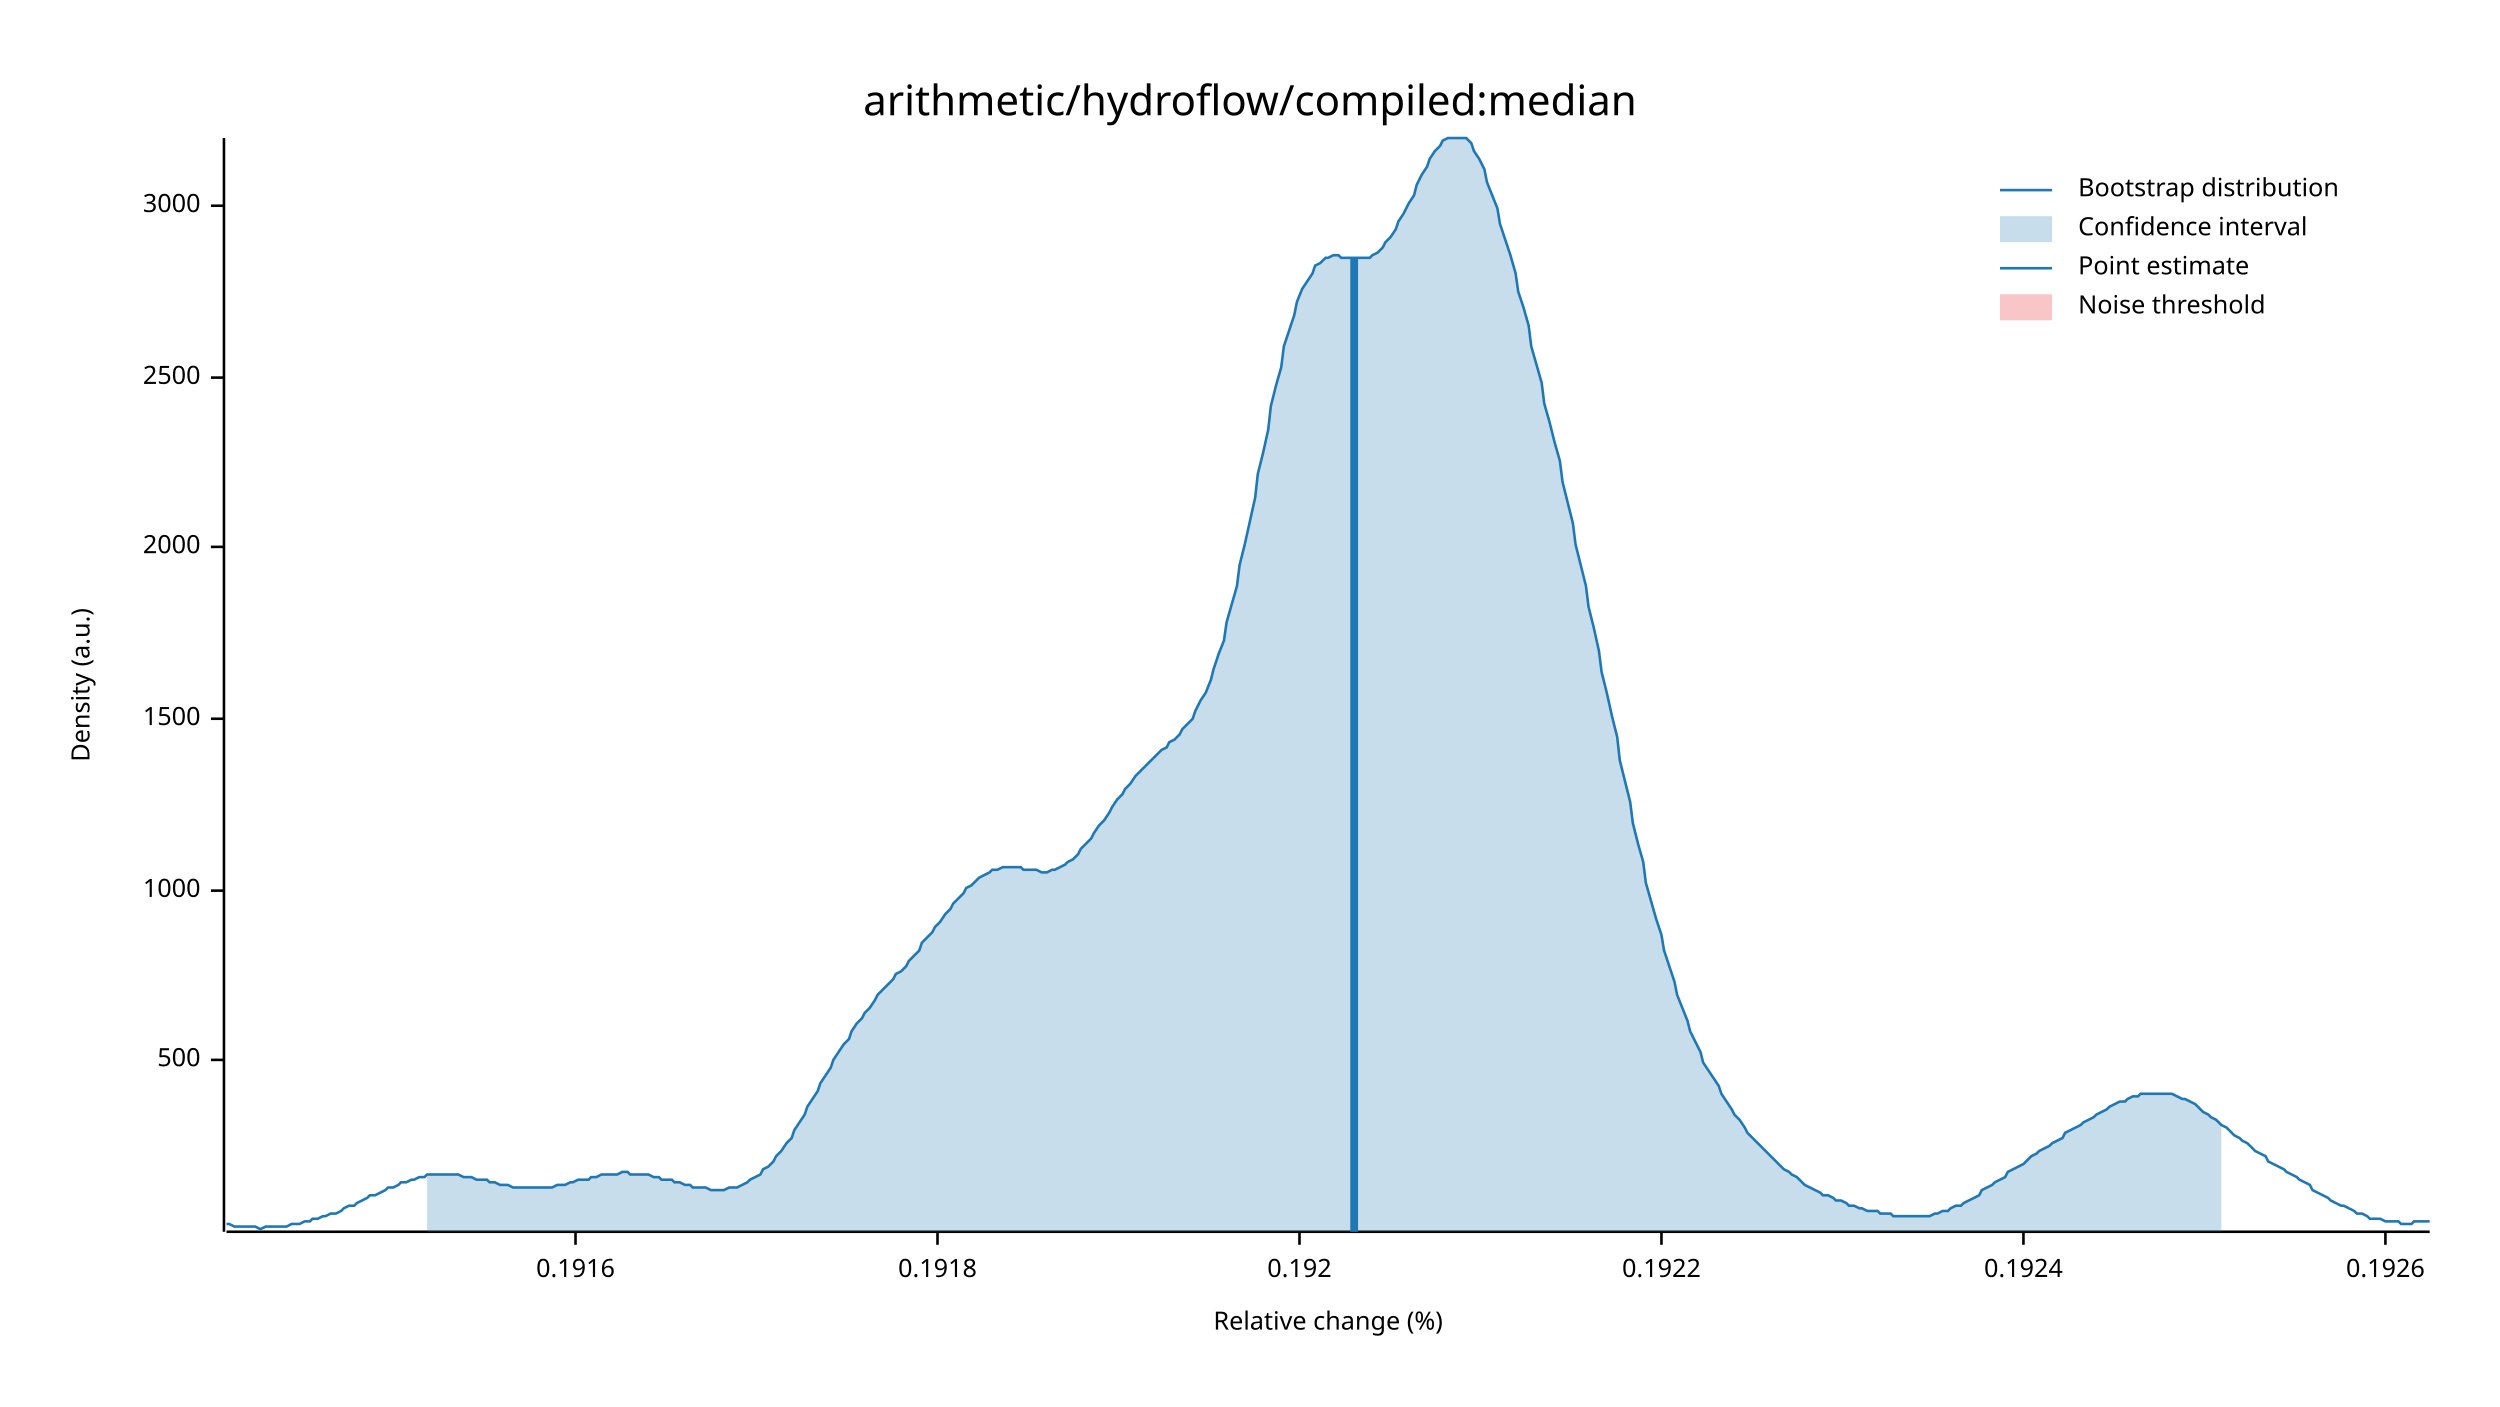
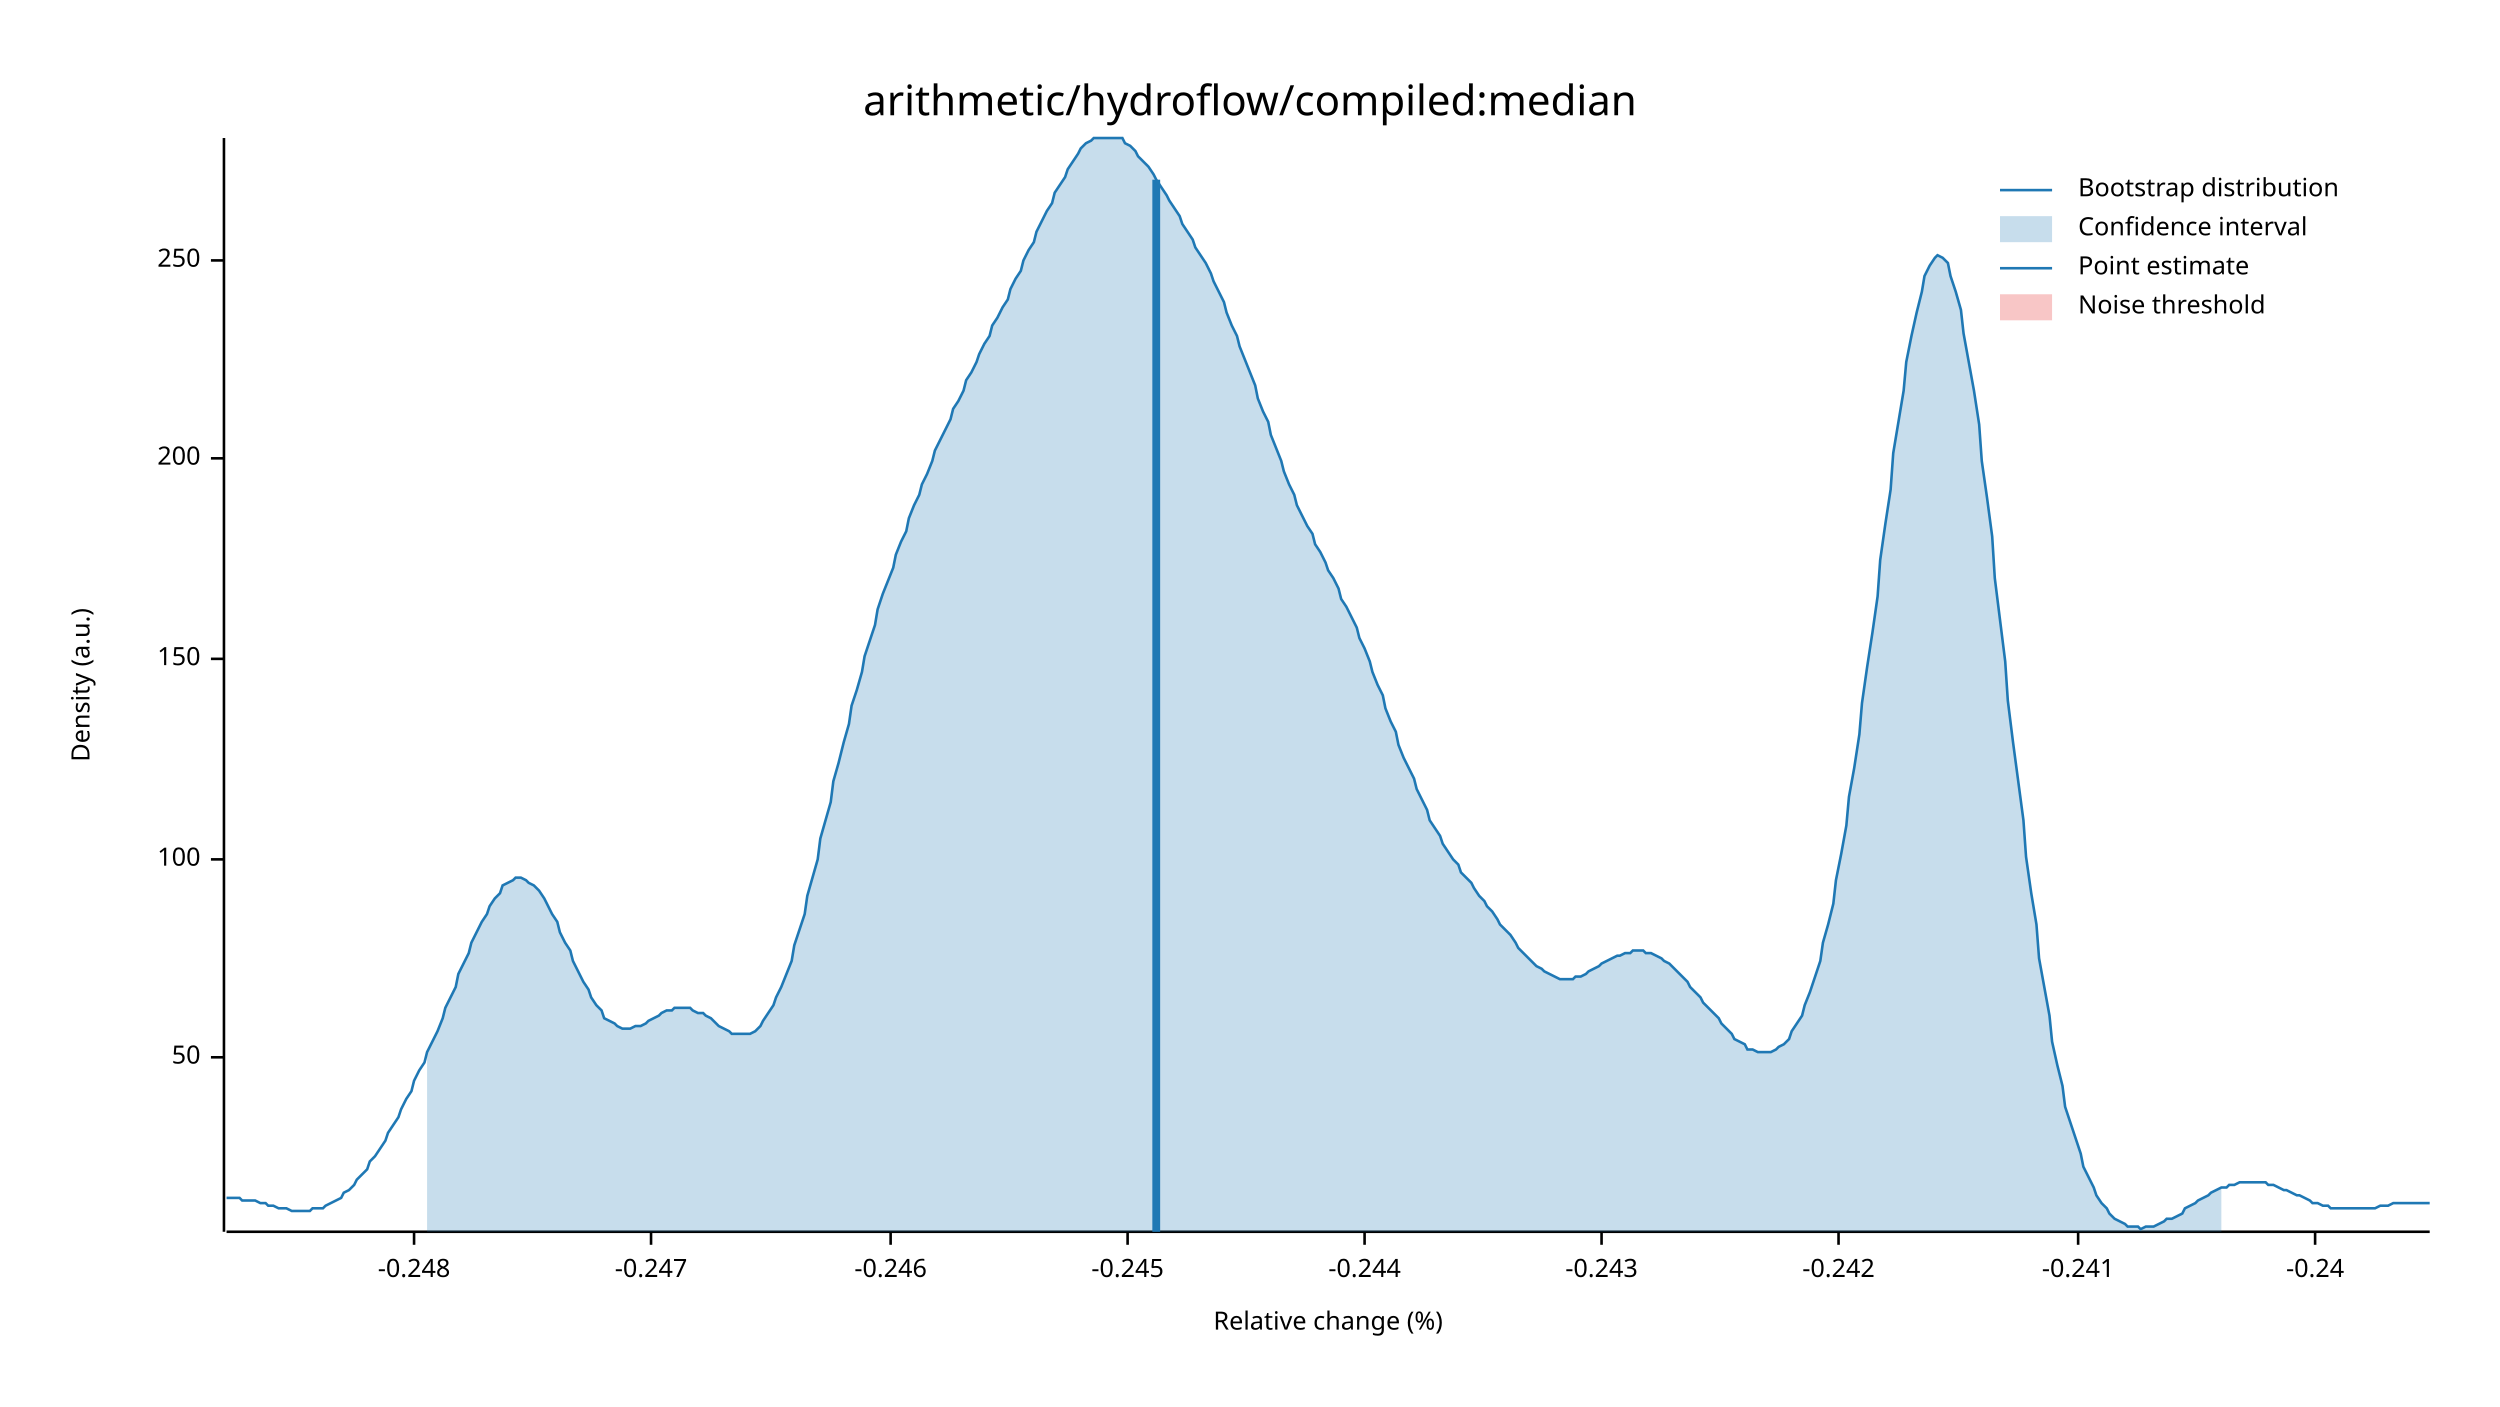
<svg xmlns="http://www.w3.org/2000/svg" width="960" height="540" viewBox="0 0 960 540">
  <text x="480" y="32" dy="0.76em" text-anchor="middle" font-family="sans-serif" font-size="16.129" opacity="1" fill="#000000">
arithmetic/hydroflow/compiled:median
</text>
  <text x="27" y="263" dy="0.76em" text-anchor="middle" font-family="sans-serif" font-size="9.677" opacity="1" fill="#000000" transform="rotate(270, 27, 263)">
Density (a.u.)
</text>
  <text x="510" y="513" dy="-0.5ex" text-anchor="middle" font-family="sans-serif" font-size="9.677" opacity="1" fill="#000000">
Relative change (%)
</text>
  <polyline fill="none" opacity="1" stroke="#000000" stroke-width="1" points="86,53 86,473 " />
-   <text x="77" y="407" dy="0.5ex" text-anchor="end" font-family="sans-serif" font-size="9.677" opacity="1" fill="#000000">
- 500
+   <text x="77" y="406" dy="0.5ex" text-anchor="end" font-family="sans-serif" font-size="9.677" opacity="1" fill="#000000">
+ 50
</text>
-   <polyline fill="none" opacity="1" stroke="#000000" stroke-width="1" points="81,407 86,407 " />
-   <text x="77" y="342" dy="0.5ex" text-anchor="end" font-family="sans-serif" font-size="9.677" opacity="1" fill="#000000">
- 1000
+   <polyline fill="none" opacity="1" stroke="#000000" stroke-width="1" points="81,406 86,406 " />
+   <text x="77" y="330" dy="0.5ex" text-anchor="end" font-family="sans-serif" font-size="9.677" opacity="1" fill="#000000">
+ 100
</text>
-   <polyline fill="none" opacity="1" stroke="#000000" stroke-width="1" points="81,342 86,342 " />
-   <text x="77" y="276" dy="0.5ex" text-anchor="end" font-family="sans-serif" font-size="9.677" opacity="1" fill="#000000">
- 1500
+   <polyline fill="none" opacity="1" stroke="#000000" stroke-width="1" points="81,330 86,330 " />
+   <text x="77" y="253" dy="0.5ex" text-anchor="end" font-family="sans-serif" font-size="9.677" opacity="1" fill="#000000">
+ 150
</text>
-   <polyline fill="none" opacity="1" stroke="#000000" stroke-width="1" points="81,276 86,276 " />
-   <text x="77" y="210" dy="0.5ex" text-anchor="end" font-family="sans-serif" font-size="9.677" opacity="1" fill="#000000">
- 2000
+   <polyline fill="none" opacity="1" stroke="#000000" stroke-width="1" points="81,253 86,253 " />
+   <text x="77" y="176" dy="0.5ex" text-anchor="end" font-family="sans-serif" font-size="9.677" opacity="1" fill="#000000">
+ 200
</text>
-   <polyline fill="none" opacity="1" stroke="#000000" stroke-width="1" points="81,210 86,210 " />
-   <text x="77" y="145" dy="0.5ex" text-anchor="end" font-family="sans-serif" font-size="9.677" opacity="1" fill="#000000">
- 2500
+   <polyline fill="none" opacity="1" stroke="#000000" stroke-width="1" points="81,176 86,176 " />
+   <text x="77" y="100" dy="0.5ex" text-anchor="end" font-family="sans-serif" font-size="9.677" opacity="1" fill="#000000">
+ 250
</text>
-   <polyline fill="none" opacity="1" stroke="#000000" stroke-width="1" points="81,145 86,145 " />
-   <text x="77" y="79" dy="0.5ex" text-anchor="end" font-family="sans-serif" font-size="9.677" opacity="1" fill="#000000">
- 3000
+   <polyline fill="none" opacity="1" stroke="#000000" stroke-width="1" points="81,100 86,100 " />
+   <polyline fill="none" opacity="1" stroke="#000000" stroke-width="1" points="87,473 933,473 " />
+   <text x="159" y="483" dy="0.76em" text-anchor="middle" font-family="sans-serif" font-size="9.677" opacity="1" fill="#000000">
+ -0.248
</text>
-   <polyline fill="none" opacity="1" stroke="#000000" stroke-width="1" points="81,79 86,79 " />
-   <polyline fill="none" opacity="1" stroke="#000000" stroke-width="1" points="87,473 933,473 " />
-   <text x="221" y="483" dy="0.76em" text-anchor="middle" font-family="sans-serif" font-size="9.677" opacity="1" fill="#000000">
- 0.1916
+   <polyline fill="none" opacity="1" stroke="#000000" stroke-width="1" points="159,473 159,478 " />
+   <text x="250" y="483" dy="0.76em" text-anchor="middle" font-family="sans-serif" font-size="9.677" opacity="1" fill="#000000">
+ -0.247
</text>
-   <polyline fill="none" opacity="1" stroke="#000000" stroke-width="1" points="221,473 221,478 " />
-   <text x="360" y="483" dy="0.76em" text-anchor="middle" font-family="sans-serif" font-size="9.677" opacity="1" fill="#000000">
- 0.1918
+   <polyline fill="none" opacity="1" stroke="#000000" stroke-width="1" points="250,473 250,478 " />
+   <text x="342" y="483" dy="0.76em" text-anchor="middle" font-family="sans-serif" font-size="9.677" opacity="1" fill="#000000">
+ -0.246
</text>
-   <polyline fill="none" opacity="1" stroke="#000000" stroke-width="1" points="360,473 360,478 " />
-   <text x="499" y="483" dy="0.76em" text-anchor="middle" font-family="sans-serif" font-size="9.677" opacity="1" fill="#000000">
- 0.192
+   <polyline fill="none" opacity="1" stroke="#000000" stroke-width="1" points="342,473 342,478 " />
+   <text x="433" y="483" dy="0.76em" text-anchor="middle" font-family="sans-serif" font-size="9.677" opacity="1" fill="#000000">
+ -0.245
</text>
-   <polyline fill="none" opacity="1" stroke="#000000" stroke-width="1" points="499,473 499,478 " />
-   <text x="638" y="483" dy="0.76em" text-anchor="middle" font-family="sans-serif" font-size="9.677" opacity="1" fill="#000000">
- 0.1922
+   <polyline fill="none" opacity="1" stroke="#000000" stroke-width="1" points="433,473 433,478 " />
+   <text x="524" y="483" dy="0.76em" text-anchor="middle" font-family="sans-serif" font-size="9.677" opacity="1" fill="#000000">
+ -0.244
</text>
-   <polyline fill="none" opacity="1" stroke="#000000" stroke-width="1" points="638,473 638,478 " />
-   <text x="777" y="483" dy="0.76em" text-anchor="middle" font-family="sans-serif" font-size="9.677" opacity="1" fill="#000000">
- 0.1924
+   <polyline fill="none" opacity="1" stroke="#000000" stroke-width="1" points="524,473 524,478 " />
+   <text x="615" y="483" dy="0.76em" text-anchor="middle" font-family="sans-serif" font-size="9.677" opacity="1" fill="#000000">
+ -0.243
</text>
-   <polyline fill="none" opacity="1" stroke="#000000" stroke-width="1" points="777,473 777,478 " />
-   <text x="916" y="483" dy="0.76em" text-anchor="middle" font-family="sans-serif" font-size="9.677" opacity="1" fill="#000000">
- 0.1926
+   <polyline fill="none" opacity="1" stroke="#000000" stroke-width="1" points="615,473 615,478 " />
+   <text x="706" y="483" dy="0.76em" text-anchor="middle" font-family="sans-serif" font-size="9.677" opacity="1" fill="#000000">
+ -0.242
</text>
-   <polyline fill="none" opacity="1" stroke="#000000" stroke-width="1" points="916,473 916,478 " />
-   <polyline fill="none" opacity="1" stroke="#1F78B4" stroke-width="1" points="87,470 88,470 90,471 92,471 93,471 95,471 97,471 98,471 100,472 102,471 103,471 105,471 107,471 109,471 110,471 112,470 114,470 115,470 117,469 119,469 120,468 122,468 124,467 125,467 127,466 129,466 131,465 132,464 134,463 136,463 137,462 139,461 141,460 142,459 144,459 146,458 148,457 149,456 151,456 153,455 154,454 156,454 158,453 159,453 161,452 163,452 164,451 166,451 168,451 170,451 171,451 173,451 175,451 176,451 178,452 180,452 181,452 183,453 185,453 187,453 188,454 190,454 192,455 193,455 195,455 197,456 198,456 200,456 202,456 203,456 205,456 207,456 209,456 210,456 212,456 214,455 215,455 217,455 219,454 220,454 222,453 224,453 226,453 227,452 229,452 231,451 232,451 234,451 236,451 237,451 239,450 241,450 242,451 244,451 246,451 248,451 249,451 251,452 253,452 254,453 256,453 258,453 259,454 261,454 263,455 265,455 266,456 268,456 270,456 271,456 273,457 275,457 276,457 278,457 280,456 281,456 283,456 285,455 287,454 288,453 290,452 292,451 293,449 295,448 297,446 298,444 300,442 302,439 304,437 305,434 307,431 309,428 310,425 312,422 314,419 315,416 317,413 319,410 320,407 322,404 324,401 326,399 327,396 329,393 331,391 332,389 334,387 336,384 337,382 339,380 341,378 343,376 344,374 346,373 348,371 349,369 351,367 353,365 354,362 356,360 358,358 359,356 361,354 363,351 365,349 366,347 368,345 370,343 371,341 373,340 375,338 376,337 378,336 380,335 381,334 383,334 385,333 387,333 388,333 390,333 392,333 393,334 395,334 397,334 398,334 400,335 402,335 404,334 405,334 407,333 409,332 410,331 412,330 414,328 415,326 417,324 419,322 420,320 422,317 424,315 426,312 427,310 429,307 431,305 432,303 434,301 436,298 437,297 439,295 441,293 443,291 444,290 446,288 448,287 449,285 451,284 453,282 454,280 456,278 458,276 459,273 461,269 463,266 465,261 466,257 468,251 470,246 471,239 473,232 475,225 476,217 478,209 480,200 482,191 483,182 485,174 487,165 488,156 490,148 492,141 493,133 495,127 497,121 498,116 500,111 502,108 504,105 505,102 507,101 509,99 510,99 512,98 514,98 515,99 517,99 519,99 521,99 522,99 524,99 526,99 527,98 529,97 531,95 532,93 534,91 536,88 537,85 539,82 541,78 543,75 544,71 546,67 548,64 549,61 551,58 553,56 554,54 556,53 558,53 560,53 561,53 563,53 565,55 566,58 568,61 570,65 571,70 573,75 575,80 576,86 578,92 580,98 582,105 583,112 585,118 587,125 588,133 590,140 592,147 593,155 595,162 597,170 599,177 600,185 602,193 604,201 605,209 607,217 609,225 610,233 612,241 614,250 615,258 617,266 619,275 621,283 622,292 624,300 626,308 627,316 629,324 631,331 632,339 634,346 636,353 638,359 639,365 641,371 643,377 644,382 646,387 648,392 649,396 651,400 653,404 654,408 656,411 658,414 660,417 661,420 663,423 665,426 666,428 668,430 670,433 671,435 673,437 675,439 676,440 678,442 680,444 682,446 683,447 685,449 687,450 688,451 690,452 692,454 693,455 695,456 697,457 699,458 700,459 702,459 704,460 705,461 707,461 709,462 710,463 712,463 714,464 715,464 717,465 719,465 721,465 722,466 724,466 726,466 727,467 729,467 731,467 732,467 734,467 736,467 738,467 739,467 741,467 743,466 744,466 746,465 748,465 749,464 751,463 753,463 754,462 756,461 758,460 760,459 761,457 763,456 765,455 766,454 768,453 770,452 771,450 773,449 775,448 777,447 778,446 780,444 782,443 783,442 785,441 787,440 788,439 790,438 792,437 793,435 795,434 797,433 799,432 800,431 802,430 804,429 805,428 807,427 809,426 810,425 812,424 814,423 816,423 817,422 819,421 821,421 822,420 824,420 826,420 827,420 829,420 831,420 832,420 834,420 836,421 838,422 839,422 841,423 843,424 844,425 846,427 848,428 849,429 851,430 853,432 855,433 856,434 858,436 860,437 861,438 863,439 865,441 866,442 868,443 870,444 871,446 873,447 875,448 877,449 878,450 880,451 882,452 883,453 885,454 887,455 888,457 890,458 892,459 894,460 895,461 897,462 899,463 900,463 902,464 904,465 905,466 907,466 909,467 910,468 912,468 914,468 916,469 917,469 919,469 921,469 922,470 924,470 926,470 927,469 929,469 931,469 933,469 " />
-   <polygon opacity="0.25" fill="#1F78B4" points="164,451 166,451 168,451 170,451 171,451 173,451 175,451 176,451 178,452 180,452 181,452 183,453 185,453 187,453 188,454 190,454 192,455 193,455 195,455 197,456 198,456 200,456 202,456 203,456 205,456 207,456 209,456 210,456 212,456 214,455 215,455 217,455 219,454 220,454 222,453 224,453 226,453 227,452 229,452 231,451 232,451 234,451 236,451 237,451 239,450 241,450 242,451 244,451 246,451 248,451 249,451 251,452 253,452 254,453 256,453 258,453 259,454 261,454 263,455 265,455 266,456 268,456 270,456 271,456 273,457 275,457 276,457 278,457 280,456 281,456 283,456 285,455 287,454 288,453 290,452 292,451 293,449 295,448 297,446 298,444 300,442 302,439 304,437 305,434 307,431 309,428 310,425 312,422 314,419 315,416 317,413 319,410 320,407 322,404 324,401 326,399 327,396 329,393 331,391 332,389 334,387 336,384 337,382 339,380 341,378 343,376 344,374 346,373 348,371 349,369 351,367 353,365 354,362 356,360 358,358 359,356 361,354 363,351 365,349 366,347 368,345 370,343 371,341 373,340 375,338 376,337 378,336 380,335 381,334 383,334 385,333 387,333 388,333 390,333 392,333 393,334 395,334 397,334 398,334 400,335 402,335 404,334 405,334 407,333 409,332 410,331 412,330 414,328 415,326 417,324 419,322 420,320 422,317 424,315 426,312 427,310 429,307 431,305 432,303 434,301 436,298 437,297 439,295 441,293 443,291 444,290 446,288 448,287 449,285 451,284 453,282 454,280 456,278 458,276 459,273 461,269 463,266 465,261 466,257 468,251 470,246 471,239 473,232 475,225 476,217 478,209 480,200 482,191 483,182 485,174 487,165 488,156 490,148 492,141 493,133 495,127 497,121 498,116 500,111 502,108 504,105 505,102 507,101 509,99 510,99 512,98 514,98 515,99 517,99 519,99 521,99 522,99 524,99 526,99 527,98 529,97 531,95 532,93 534,91 536,88 537,85 539,82 541,78 543,75 544,71 546,67 548,64 549,61 551,58 553,56 554,54 556,53 558,53 560,53 561,53 563,53 565,55 566,58 568,61 570,65 571,70 573,75 575,80 576,86 578,92 580,98 582,105 583,112 585,118 587,125 588,133 590,140 592,147 593,155 595,162 597,170 599,177 600,185 602,193 604,201 605,209 607,217 609,225 610,233 612,241 614,250 615,258 617,266 619,275 621,283 622,292 624,300 626,308 627,316 629,324 631,331 632,339 634,346 636,353 638,359 639,365 641,371 643,377 644,382 646,387 648,392 649,396 651,400 653,404 654,408 656,411 658,414 660,417 661,420 663,423 665,426 666,428 668,430 670,433 671,435 673,437 675,439 676,440 678,442 680,444 682,446 683,447 685,449 687,450 688,451 690,452 692,454 693,455 695,456 697,457 699,458 700,459 702,459 704,460 705,461 707,461 709,462 710,463 712,463 714,464 715,464 717,465 719,465 721,465 722,466 724,466 726,466 727,467 729,467 731,467 732,467 734,467 736,467 738,467 739,467 741,467 743,466 744,466 746,465 748,465 749,464 751,463 753,463 754,462 756,461 758,460 760,459 761,457 763,456 765,455 766,454 768,453 770,452 771,450 773,449 775,448 777,447 778,446 780,444 782,443 783,442 785,441 787,440 788,439 790,438 792,437 793,435 795,434 797,433 799,432 800,431 802,430 804,429 805,428 807,427 809,426 810,425 812,424 814,423 816,423 817,422 819,421 821,421 822,420 824,420 826,420 827,420 829,420 831,420 832,420 834,420 836,421 838,422 839,422 841,423 843,424 844,425 846,427 848,428 849,429 851,430 853,432 853,473 164,473 " />
-   <polyline fill="none" opacity="1" stroke="#1F78B4" stroke-width="3" points="520,473 520,99 " />
+   <polyline fill="none" opacity="1" stroke="#000000" stroke-width="1" points="706,473 706,478 " />
+   <text x="798" y="483" dy="0.76em" text-anchor="middle" font-family="sans-serif" font-size="9.677" opacity="1" fill="#000000">
+ -0.241
+ </text>
+   <polyline fill="none" opacity="1" stroke="#000000" stroke-width="1" points="798,473 798,478 " />
+   <text x="889" y="483" dy="0.76em" text-anchor="middle" font-family="sans-serif" font-size="9.677" opacity="1" fill="#000000">
+ -0.24
+ </text>
+   <polyline fill="none" opacity="1" stroke="#000000" stroke-width="1" points="889,473 889,478 " />
+   <polyline fill="none" opacity="1" stroke="#1F78B4" stroke-width="1" points="87,460 88,460 90,460 92,460 93,461 95,461 97,461 98,461 100,462 102,462 103,463 105,463 107,464 109,464 110,464 112,465 114,465 115,465 117,465 119,465 120,464 122,464 124,464 125,463 127,462 129,461 131,460 132,458 134,457 136,455 137,453 139,451 141,449 142,446 144,444 146,441 148,438 149,435 151,432 153,429 154,426 156,422 158,419 159,415 161,411 163,408 164,404 166,400 168,396 170,391 171,387 173,383 175,379 176,374 178,370 180,366 181,362 183,358 185,354 187,351 188,348 190,345 192,343 193,340 195,339 197,338 198,337 200,337 202,338 203,339 205,340 207,342 209,345 210,347 212,351 214,354 215,358 217,362 219,365 220,369 222,373 224,377 226,380 227,383 229,386 231,388 232,391 234,392 236,393 237,394 239,395 241,395 242,395 244,394 246,394 248,393 249,392 251,391 253,390 254,389 256,388 258,388 259,387 261,387 263,387 265,387 266,388 268,389 270,389 271,390 273,391 275,393 276,394 278,395 280,396 281,397 283,397 285,397 287,397 288,397 290,396 292,394 293,392 295,389 297,386 298,383 300,379 302,374 304,369 305,363 307,357 309,351 310,344 312,337 314,330 315,322 317,315 319,308 320,300 322,293 324,285 326,278 327,271 329,265 331,258 332,252 334,246 336,240 337,234 339,228 341,223 343,218 344,213 346,208 348,204 349,199 351,194 353,190 354,186 356,182 358,177 359,173 361,169 363,165 365,161 366,157 368,154 370,150 371,146 373,143 375,139 376,136 378,132 380,129 381,125 383,122 385,118 387,115 388,111 390,107 392,104 393,100 395,96 397,93 398,89 400,85 402,81 404,78 405,74 407,71 409,68 410,65 412,62 414,59 415,57 417,55 419,54 420,53 422,53 424,53 426,53 427,53 429,53 431,53 432,55 434,56 436,58 437,60 439,62 441,64 443,67 444,69 446,72 448,75 449,77 451,80 453,83 454,86 456,89 458,92 459,95 461,98 463,101 465,105 466,108 468,112 470,116 471,120 473,125 475,129 476,133 478,138 480,143 482,148 483,153 485,158 487,162 488,167 490,172 492,177 493,181 495,186 497,190 498,194 500,198 502,202 504,205 505,209 507,212 509,216 510,219 512,222 514,226 515,230 517,233 519,237 521,241 522,245 524,249 526,254 527,258 529,263 531,267 532,272 534,277 536,281 537,286 539,291 541,295 543,299 544,303 546,307 548,311 549,315 551,318 553,321 554,324 556,327 558,330 560,332 561,335 563,337 565,339 566,341 568,344 570,346 571,348 573,350 575,353 576,355 578,357 580,359 582,362 583,364 585,366 587,368 588,369 590,371 592,372 593,373 595,374 597,375 599,376 600,376 602,376 604,376 605,375 607,375 609,374 610,373 612,372 614,371 615,370 617,369 619,368 621,367 622,367 624,366 626,366 627,365 629,365 631,365 632,366 634,366 636,367 638,368 639,369 641,370 643,372 644,373 646,375 648,377 649,379 651,381 653,383 654,385 656,387 658,389 660,391 661,393 663,395 665,397 666,399 668,400 670,401 671,403 673,403 675,404 676,404 678,404 680,404 682,403 683,402 685,401 687,399 688,396 690,393 692,390 693,386 695,381 697,375 699,369 700,362 702,355 704,347 705,338 707,328 709,317 710,306 712,295 714,282 715,270 717,256 719,243 721,229 722,215 724,201 726,188 727,174 729,162 731,150 732,139 734,129 736,120 738,112 739,106 741,102 743,99 744,98 746,99 748,101 749,106 751,112 753,119 754,128 756,139 758,150 760,163 761,177 763,191 765,206 766,222 768,238 770,254 771,269 773,285 775,300 777,315 778,329 780,343 782,355 783,368 785,379 787,390 788,400 790,409 792,417 793,425 795,431 797,437 799,443 800,448 802,452 804,456 805,459 807,462 809,464 810,466 812,468 814,469 816,470 817,471 819,471 821,471 822,472 824,471 826,471 827,471 829,470 831,469 832,468 834,468 836,467 838,466 839,464 841,463 843,462 844,461 846,460 848,459 849,458 851,457 853,456 855,456 856,455 858,455 860,454 861,454 863,454 865,454 866,454 868,454 870,454 871,455 873,455 875,456 877,457 878,457 880,458 882,459 883,459 885,460 887,461 888,462 890,462 892,463 894,463 895,464 897,464 899,464 900,464 902,464 904,464 905,464 907,464 909,464 910,464 912,464 914,463 916,463 917,463 919,462 921,462 922,462 924,462 926,462 927,462 929,462 931,462 933,462 " />
+   <polygon opacity="0.25" fill="#1F78B4" points="164,404 166,400 168,396 170,391 171,387 173,383 175,379 176,374 178,370 180,366 181,362 183,358 185,354 187,351 188,348 190,345 192,343 193,340 195,339 197,338 198,337 200,337 202,338 203,339 205,340 207,342 209,345 210,347 212,351 214,354 215,358 217,362 219,365 220,369 222,373 224,377 226,380 227,383 229,386 231,388 232,391 234,392 236,393 237,394 239,395 241,395 242,395 244,394 246,394 248,393 249,392 251,391 253,390 254,389 256,388 258,388 259,387 261,387 263,387 265,387 266,388 268,389 270,389 271,390 273,391 275,393 276,394 278,395 280,396 281,397 283,397 285,397 287,397 288,397 290,396 292,394 293,392 295,389 297,386 298,383 300,379 302,374 304,369 305,363 307,357 309,351 310,344 312,337 314,330 315,322 317,315 319,308 320,300 322,293 324,285 326,278 327,271 329,265 331,258 332,252 334,246 336,240 337,234 339,228 341,223 343,218 344,213 346,208 348,204 349,199 351,194 353,190 354,186 356,182 358,177 359,173 361,169 363,165 365,161 366,157 368,154 370,150 371,146 373,143 375,139 376,136 378,132 380,129 381,125 383,122 385,118 387,115 388,111 390,107 392,104 393,100 395,96 397,93 398,89 400,85 402,81 404,78 405,74 407,71 409,68 410,65 412,62 414,59 415,57 417,55 419,54 420,53 422,53 424,53 426,53 427,53 429,53 431,53 432,55 434,56 436,58 437,60 439,62 441,64 443,67 444,69 446,72 448,75 449,77 451,80 453,83 454,86 456,89 458,92 459,95 461,98 463,101 465,105 466,108 468,112 470,116 471,120 473,125 475,129 476,133 478,138 480,143 482,148 483,153 485,158 487,162 488,167 490,172 492,177 493,181 495,186 497,190 498,194 500,198 502,202 504,205 505,209 507,212 509,216 510,219 512,222 514,226 515,230 517,233 519,237 521,241 522,245 524,249 526,254 527,258 529,263 531,267 532,272 534,277 536,281 537,286 539,291 541,295 543,299 544,303 546,307 548,311 549,315 551,318 553,321 554,324 556,327 558,330 560,332 561,335 563,337 565,339 566,341 568,344 570,346 571,348 573,350 575,353 576,355 578,357 580,359 582,362 583,364 585,366 587,368 588,369 590,371 592,372 593,373 595,374 597,375 599,376 600,376 602,376 604,376 605,375 607,375 609,374 610,373 612,372 614,371 615,370 617,369 619,368 621,367 622,367 624,366 626,366 627,365 629,365 631,365 632,366 634,366 636,367 638,368 639,369 641,370 643,372 644,373 646,375 648,377 649,379 651,381 653,383 654,385 656,387 658,389 660,391 661,393 663,395 665,397 666,399 668,400 670,401 671,403 673,403 675,404 676,404 678,404 680,404 682,403 683,402 685,401 687,399 688,396 690,393 692,390 693,386 695,381 697,375 699,369 700,362 702,355 704,347 705,338 707,328 709,317 710,306 712,295 714,282 715,270 717,256 719,243 721,229 722,215 724,201 726,188 727,174 729,162 731,150 732,139 734,129 736,120 738,112 739,106 741,102 743,99 744,98 746,99 748,101 749,106 751,112 753,119 754,128 756,139 758,150 760,163 761,177 763,191 765,206 766,222 768,238 770,254 771,269 773,285 775,300 777,315 778,329 780,343 782,355 783,368 785,379 787,390 788,400 790,409 792,417 793,425 795,431 797,437 799,443 800,448 802,452 804,456 805,459 807,462 809,464 810,466 812,468 814,469 816,470 817,471 819,471 821,471 822,472 824,471 826,471 827,471 829,470 831,469 832,468 834,468 836,467 838,466 839,464 841,463 843,462 844,461 846,460 848,459 849,458 851,457 853,456 853,473 164,473 " />
+   <polyline fill="none" opacity="1" stroke="#1F78B4" stroke-width="3" points="444,473 444,69 " />
  <rect x="510" y="53" width="0" height="419" opacity="0.1" fill="#E31A1C" stroke="none" />
  <text x="798" y="68" dy="0.76em" text-anchor="start" font-family="sans-serif" font-size="9.677" opacity="1" fill="#000000">
Bootstrap distribution
</text>
  <text x="798" y="83" dy="0.76em" text-anchor="start" font-family="sans-serif" font-size="9.677" opacity="1" fill="#000000">
Confidence interval
</text>
  <text x="798" y="98" dy="0.76em" text-anchor="start" font-family="sans-serif" font-size="9.677" opacity="1" fill="#000000">
Point estimate
</text>
  <text x="798" y="113" dy="0.76em" text-anchor="start" font-family="sans-serif" font-size="9.677" opacity="1" fill="#000000">
Noise threshold
</text>
  <polyline fill="none" opacity="1" stroke="#1F78B4" stroke-width="1" points="768,73 788,73 " />
  <rect x="768" y="83" width="20" height="10" opacity="0.25" fill="#1F78B4" stroke="none" />
  <polyline fill="none" opacity="1" stroke="#1F78B4" stroke-width="1" points="768,103 788,103 " />
  <rect x="768" y="113" width="20" height="10" opacity="0.25" fill="#E31A1C" stroke="none" />
</svg>
